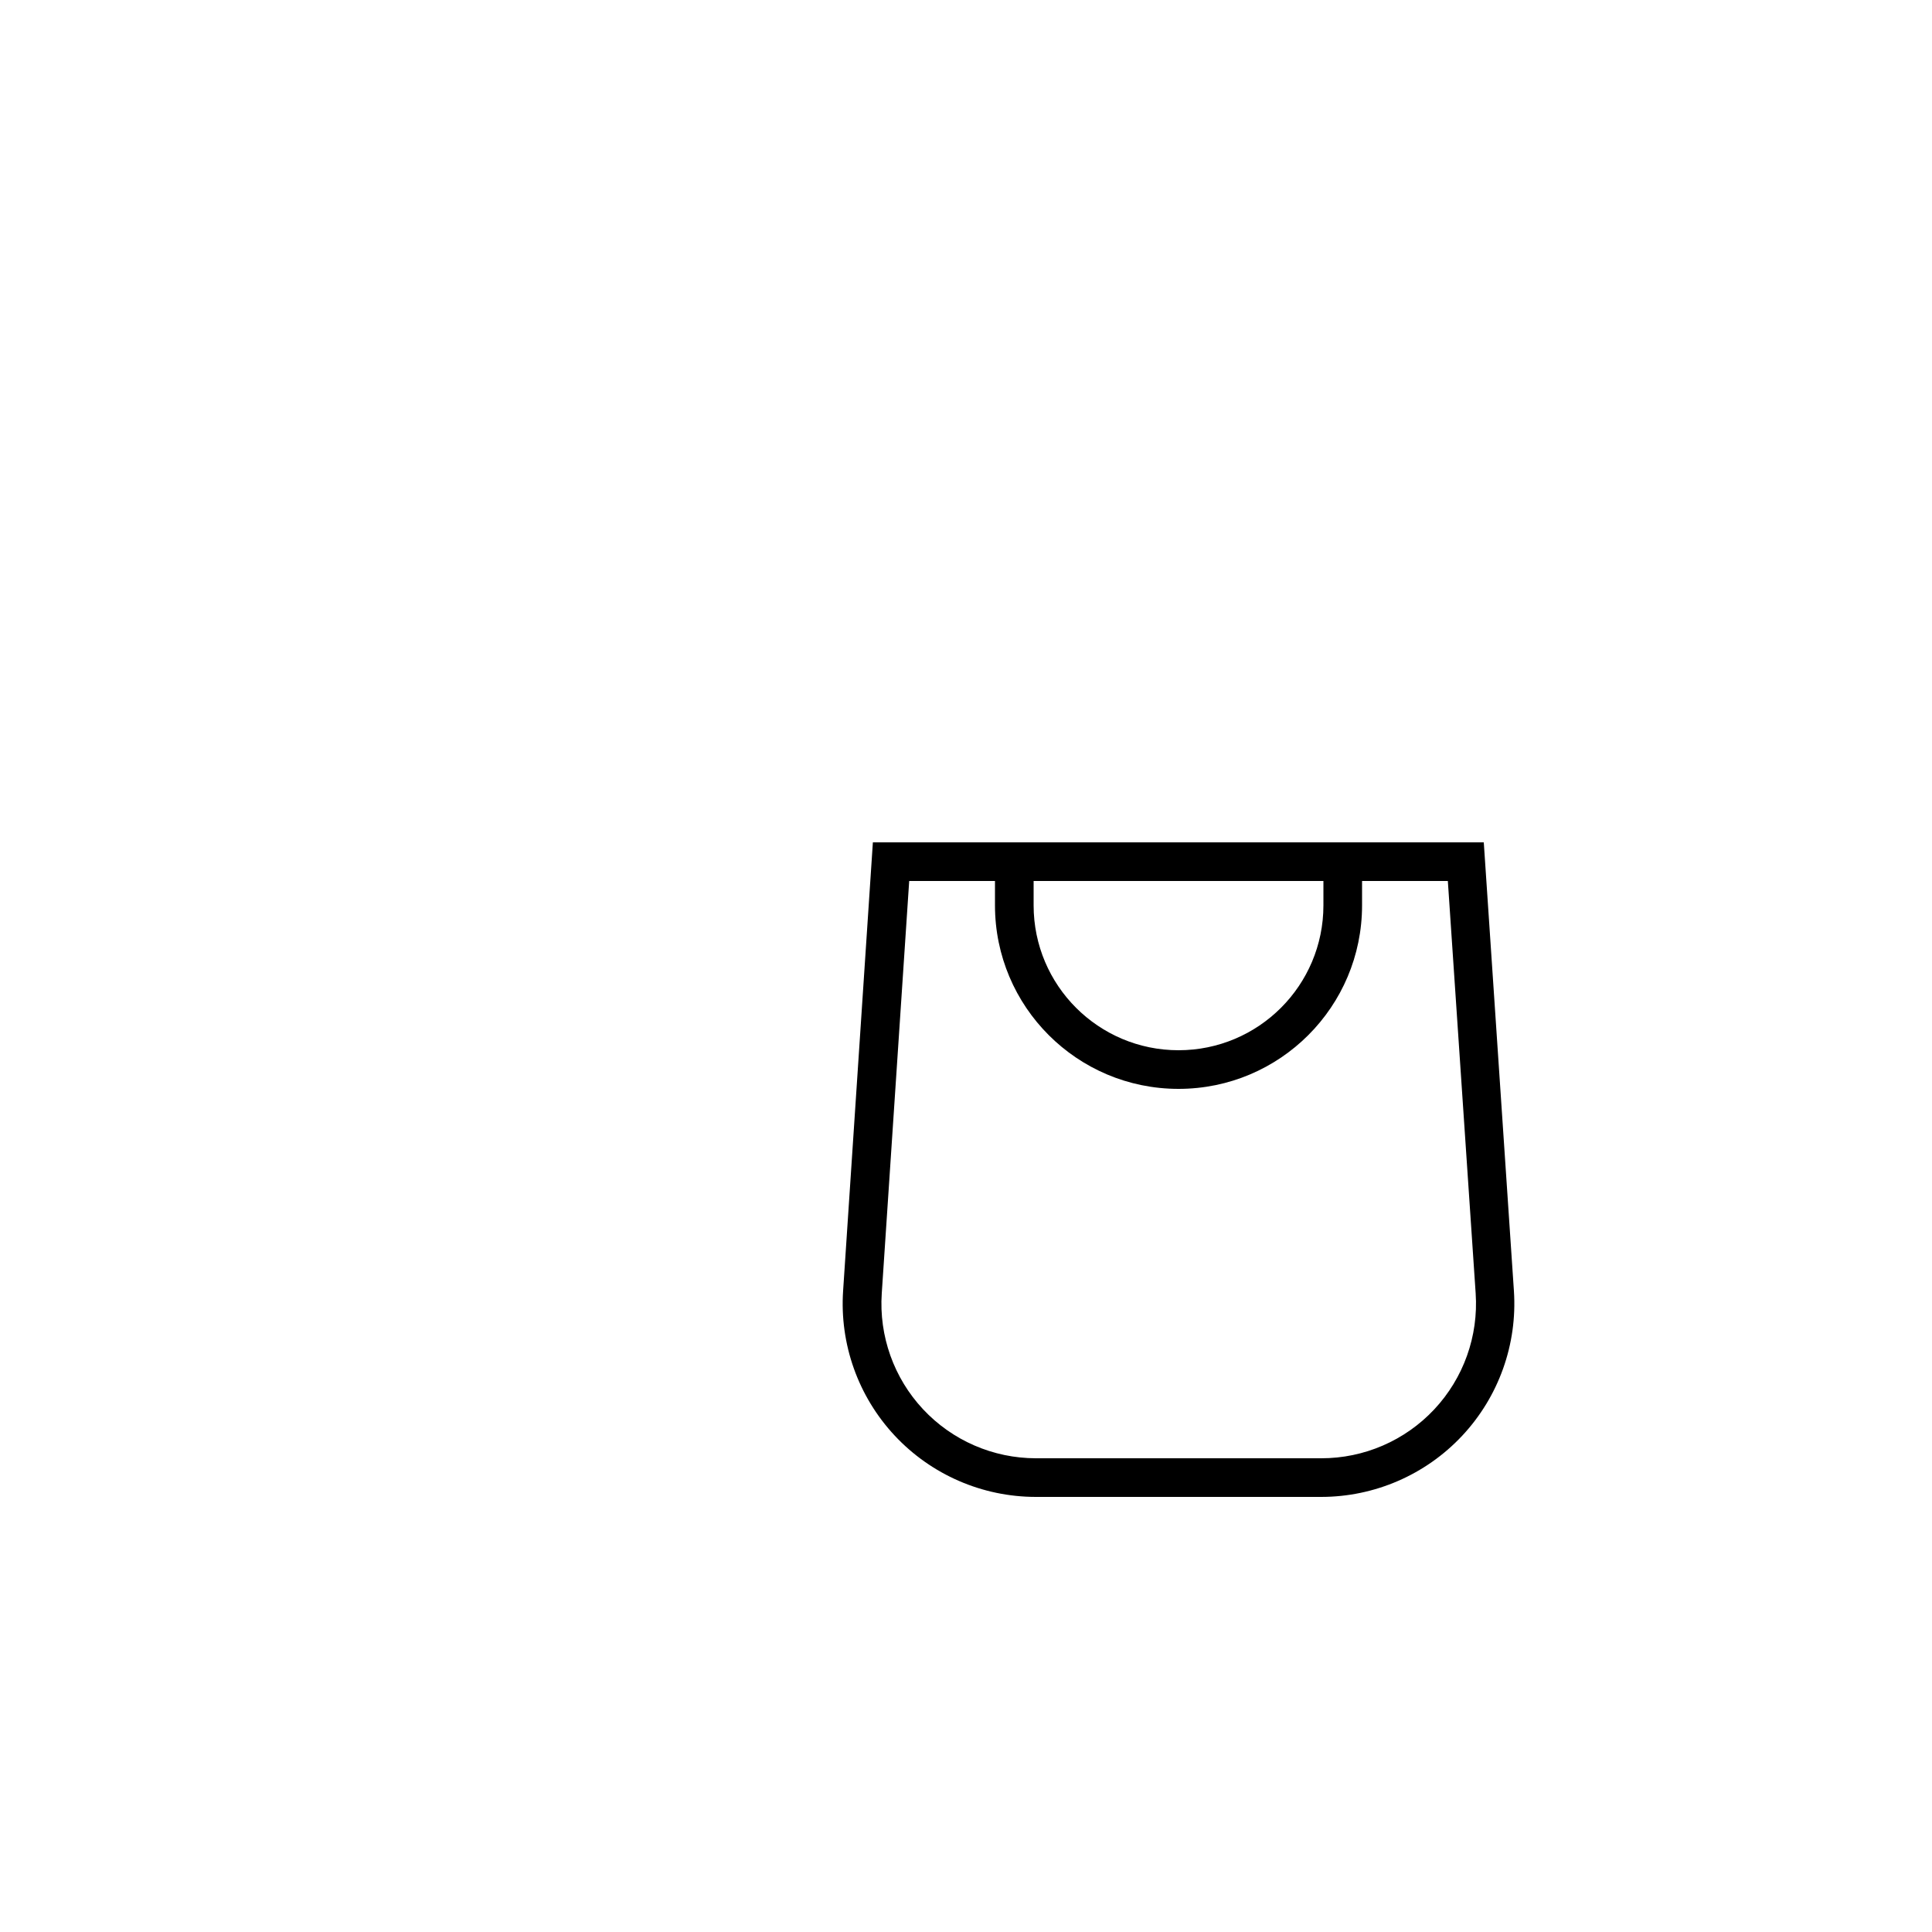
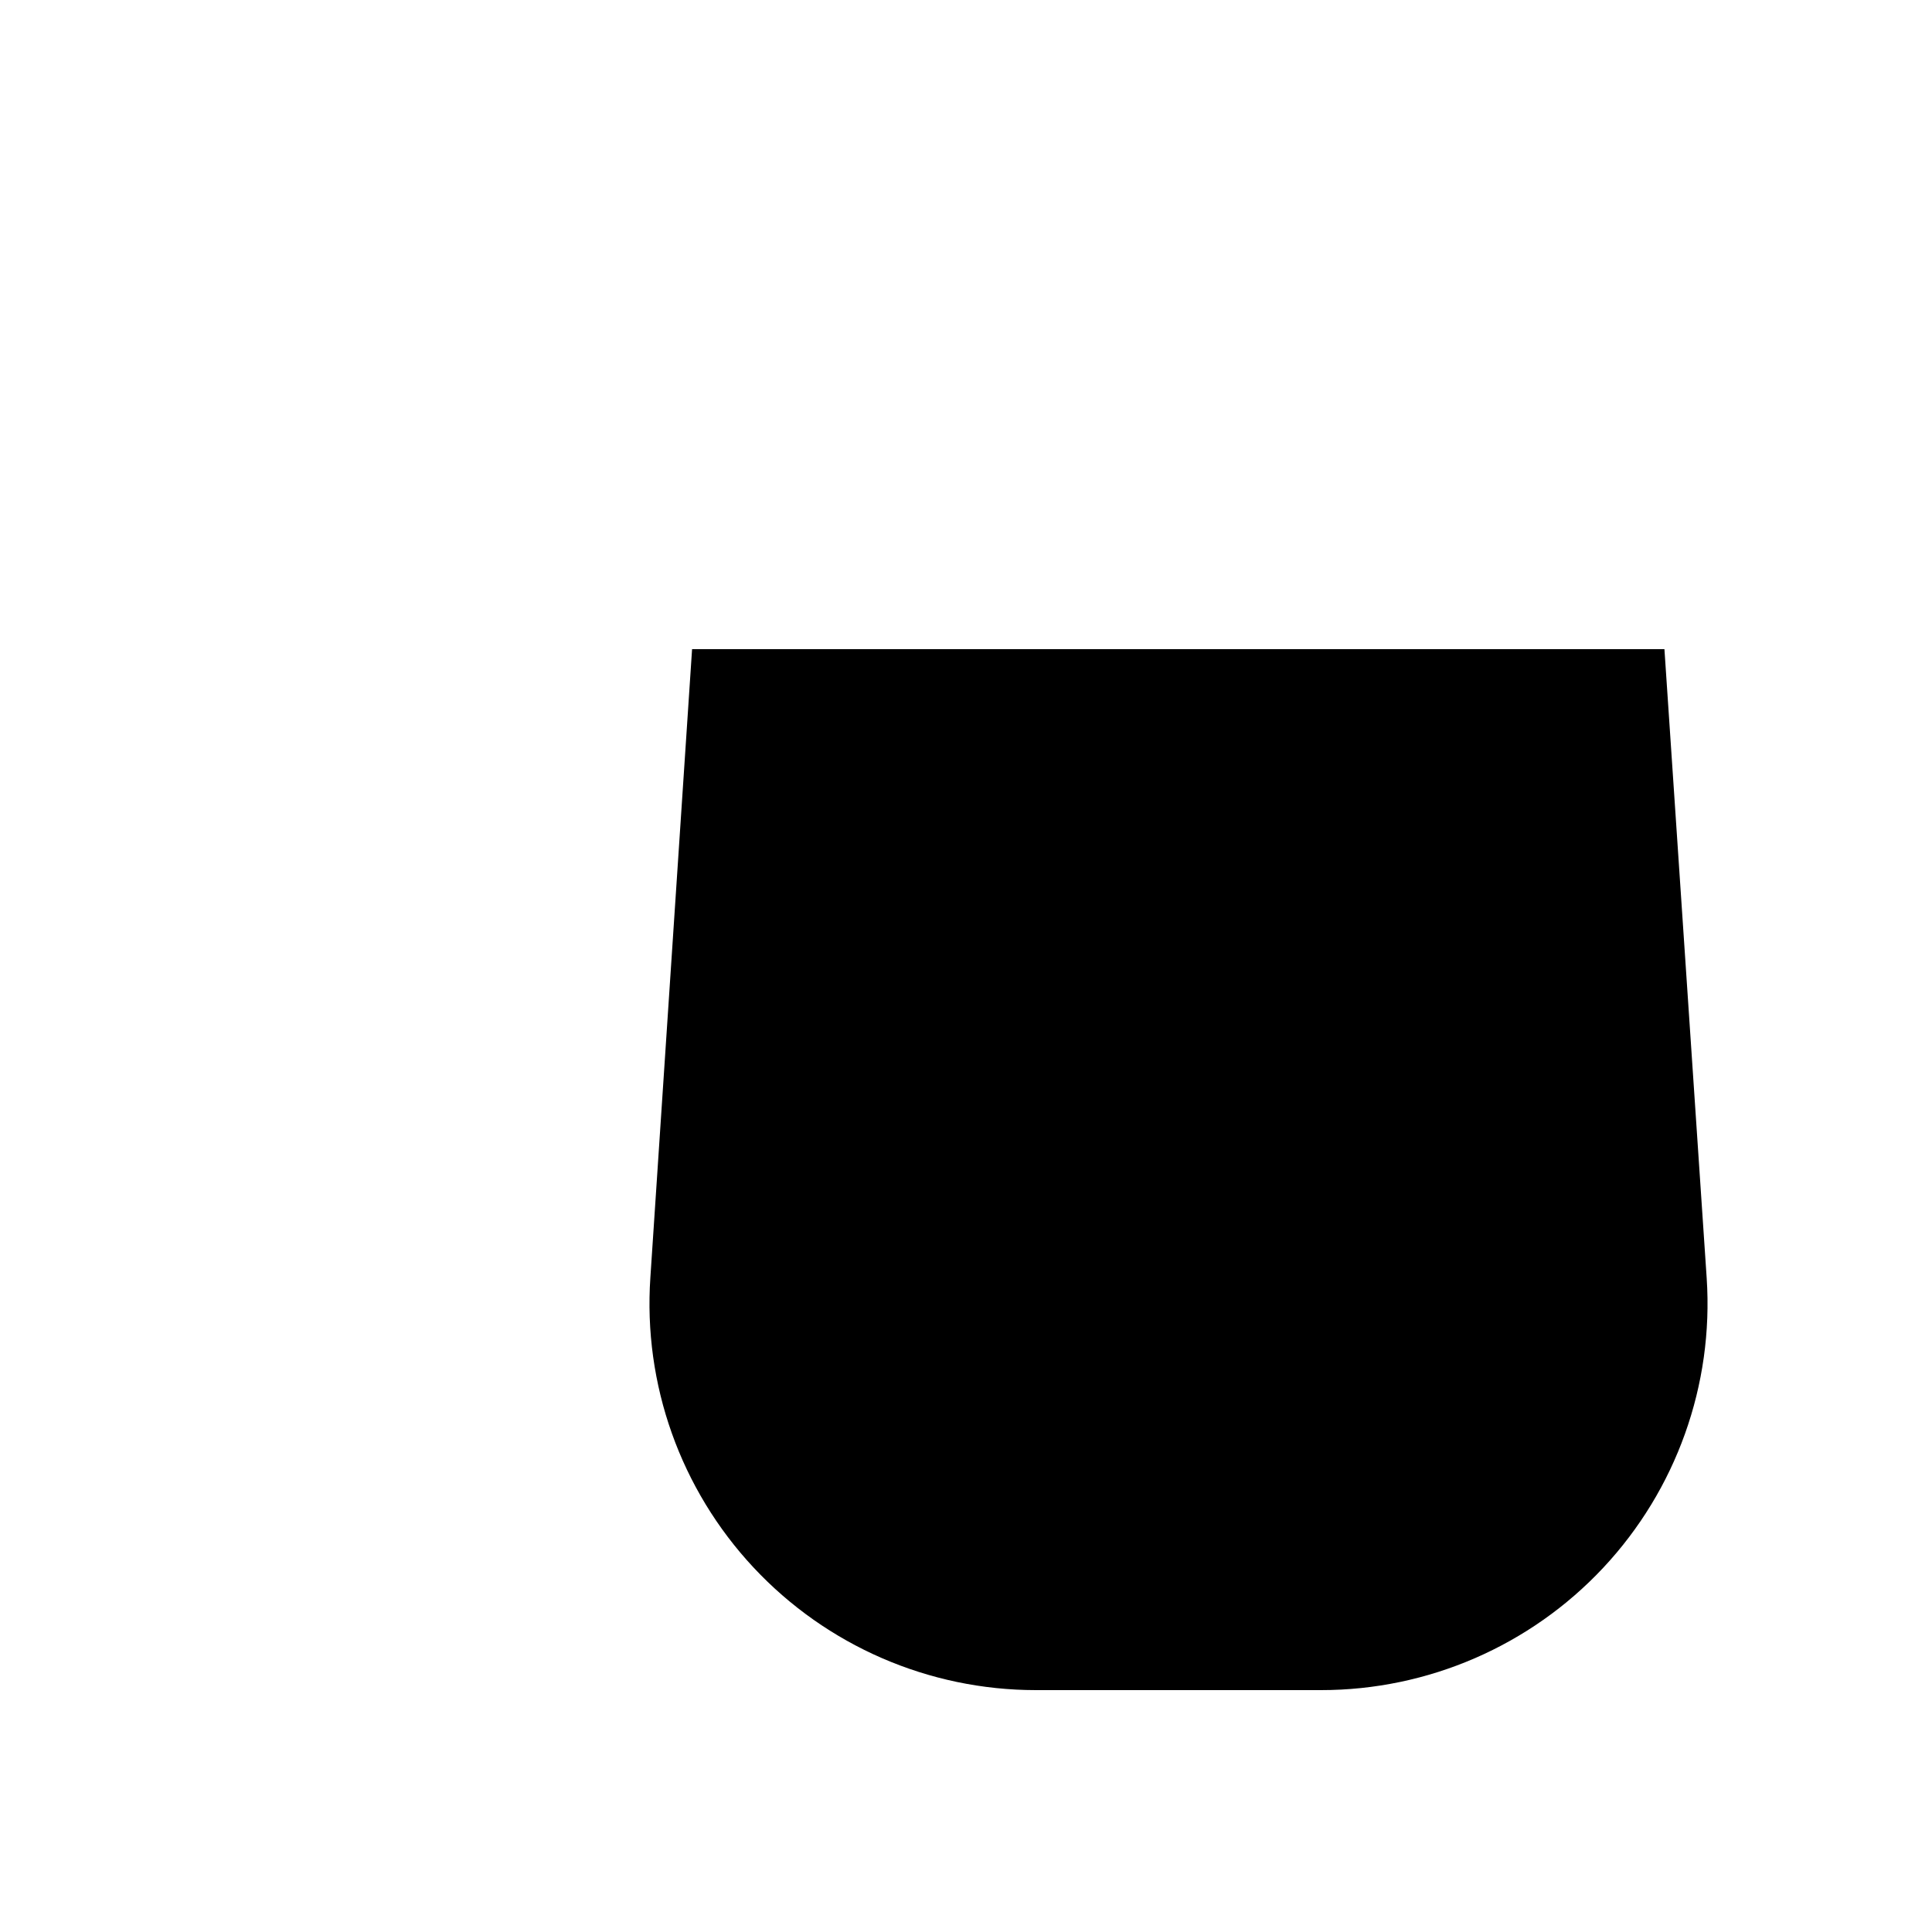
<svg xmlns="http://www.w3.org/2000/svg" fill="none" class="icon icon-cart-empty" viewBox="-10 -10 50 50">
-   <path fill="currentColor" stroke-width="10" fill-rule="evenodd" d="M15.75 11.8h-3.16l-.77 11.6a5 5 0 0 0 4.99 5.34h7.38a5 5 0 0 0 4.99-5.33L28.4 11.8zm0 1h-2.22l-.71 10.67a4 4 0 0 0 3.99 4.27h7.38a4 4 0 0 0 4-4.27l-.72-10.67h-2.22v.63a4.75 4.75 0 1 1-9.5 0zm8.5 0h-7.5v.63a3.75 3.75 0 1 0 7.5 0z" />
+   <path stroke="currentColor" stroke-width="10" fill-rule="evenodd" d="M15.75 11.8h-3.16l-.77 11.6a5 5 0 0 0 4.99 5.34h7.38a5 5 0 0 0 4.99-5.33L28.4 11.8zm0 1h-2.22l-.71 10.67a4 4 0 0 0 3.99 4.27h7.38a4 4 0 0 0 4-4.27l-.72-10.67h-2.22v.63a4.75 4.75 0 1 1-9.5 0zm8.5 0h-7.5v.63a3.75 3.75 0 1 0 7.5 0z" />
</svg>
